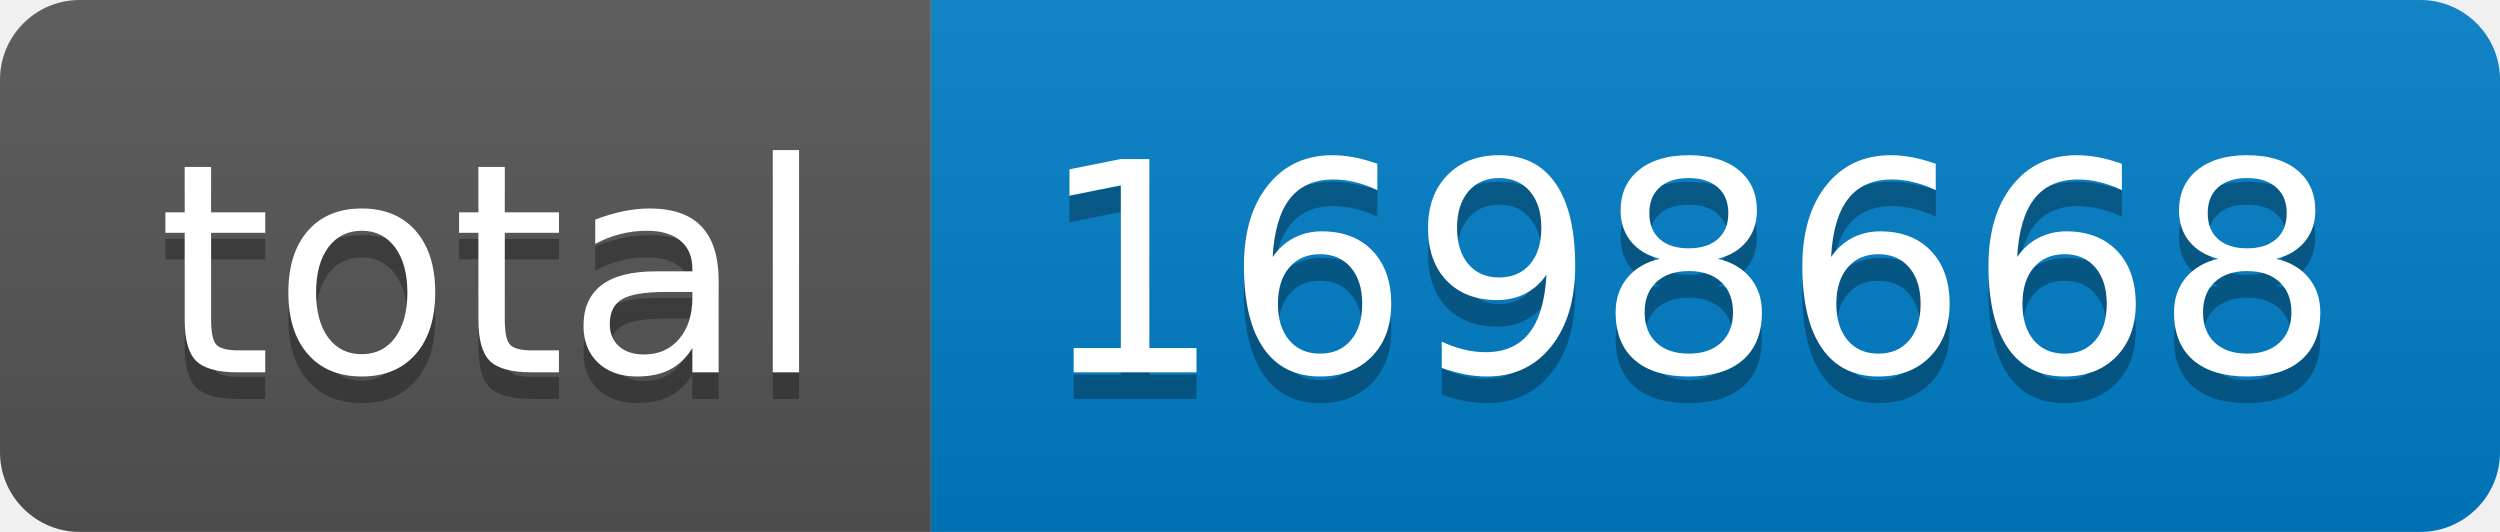
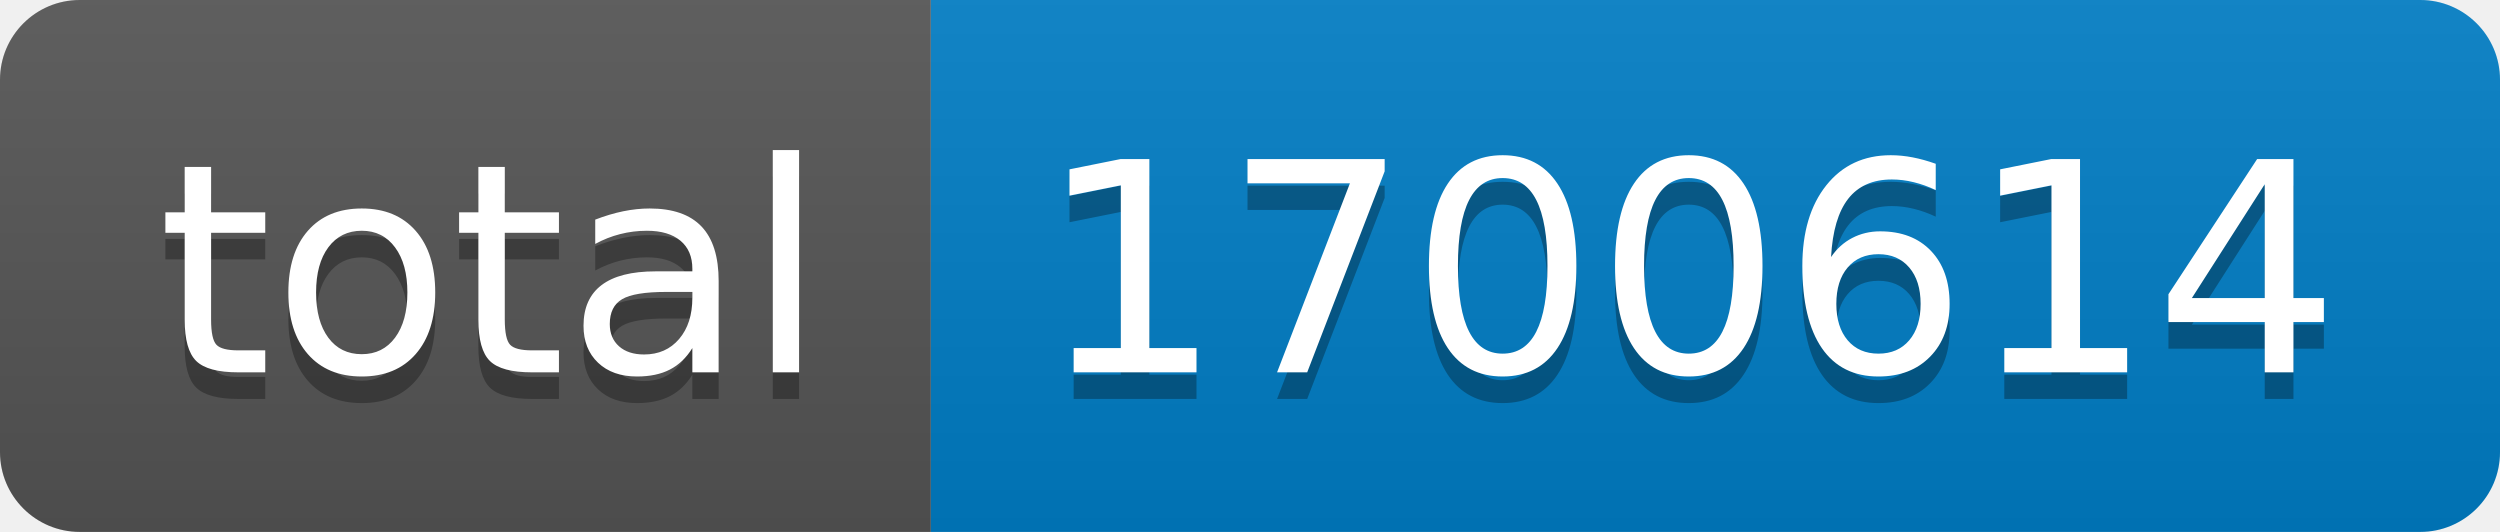
- <svg xmlns="http://www.w3.org/2000/svg" width="94" height="20" role="img" aria-label="total: 1698668">
+ <svg xmlns="http://www.w3.org/2000/svg" width="94" height="20" role="img" aria-label="total: 1700614">
  <linearGradient id="s" x2="0" y2="100%">
    <stop offset="0" stop-color="#bbb" stop-opacity=".1" />
    <stop offset="1" stop-opacity=".1" />
  </linearGradient>
  <clipPath id="r">
    <rect width="94" height="20" rx="3" fill="#fff" />
  </clipPath>
  <g clip-path="url(#r)">
    <rect width="35" height="20" fill="#555" />
    <rect x="35" width="59" height="20" fill="#007ec6" />
    <rect width="94" height="20" fill="url(#s)" />
  </g>
  <g fill="#fff" text-anchor="middle" font-family="Verdana,Geneva,DejaVu Sans,sans-serif" text-rendering="geometricPrecision" font-size="110">
    <text aria-hidden="true" x="185" y="150" fill="#010101" fill-opacity=".3" transform="scale(.1)" textLength="250">total</text>
    <text x="185" y="140" transform="scale(.1)" fill="#fff" textLength="250">total</text>
-     <text aria-hidden="true" x="635" y="150" fill="#010101" fill-opacity=".3" transform="scale(.1)" textLength="490">1698668</text>
-     <text x="635" y="140" transform="scale(.1)" fill="#fff" textLength="490">1698668</text>
+     <text aria-hidden="true" x="635" y="150" fill="#010101" fill-opacity=".3" transform="scale(.1)" textLength="490">1700614</text>
+     <text x="635" y="140" transform="scale(.1)" fill="#fff" textLength="490">1700614</text>
  </g>
</svg>
